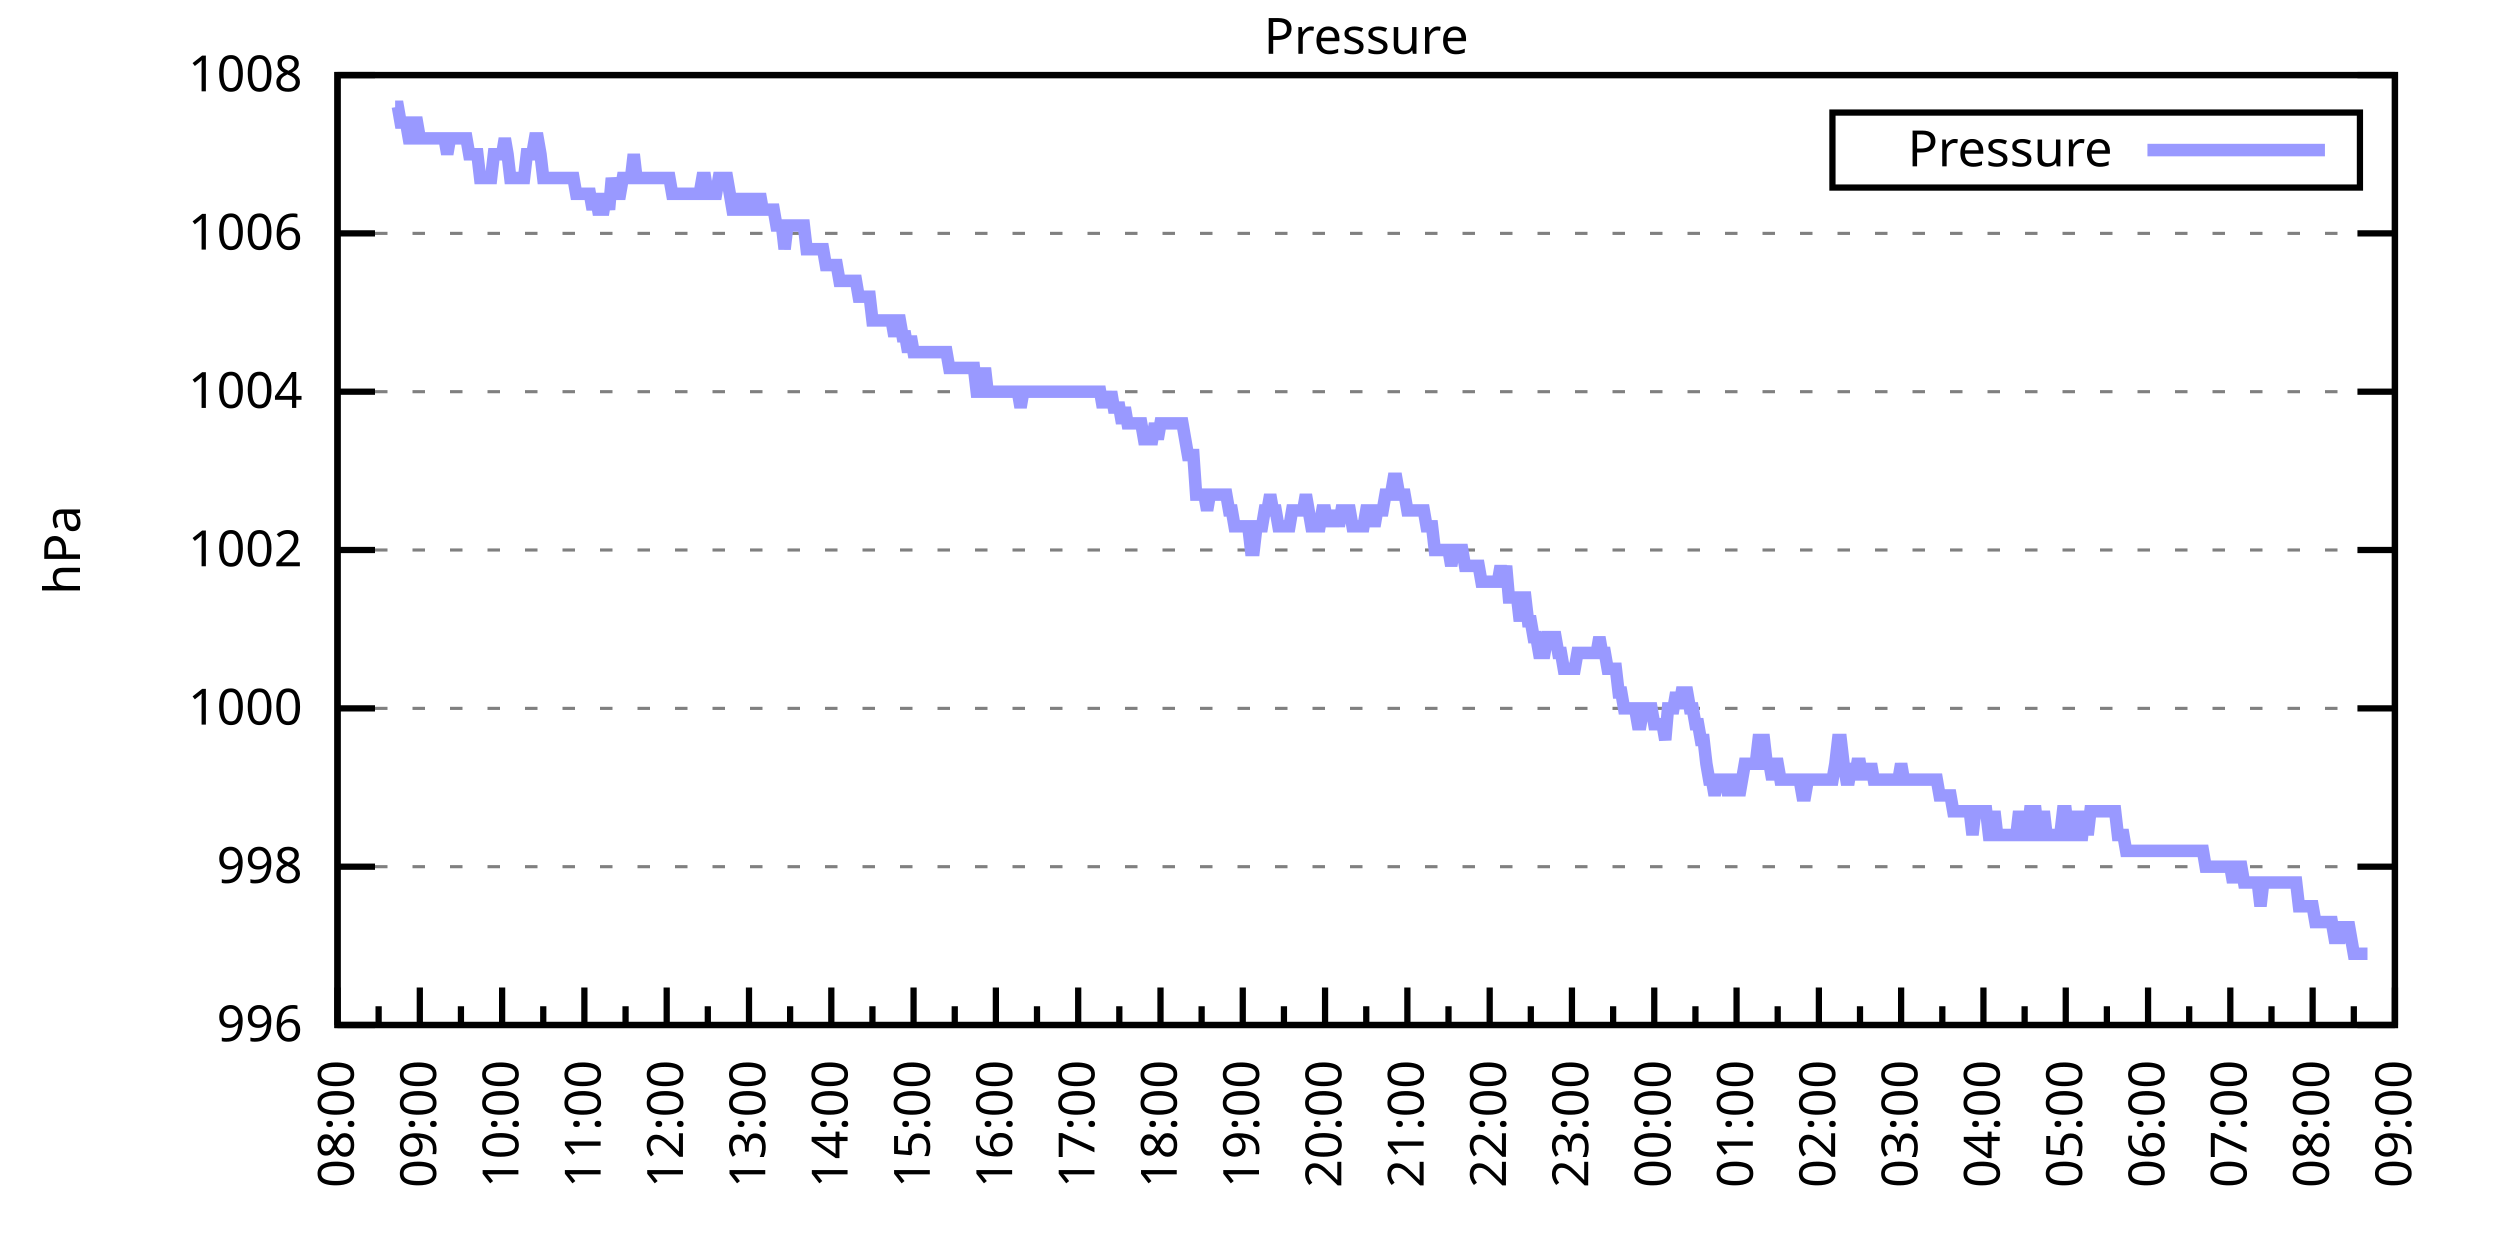
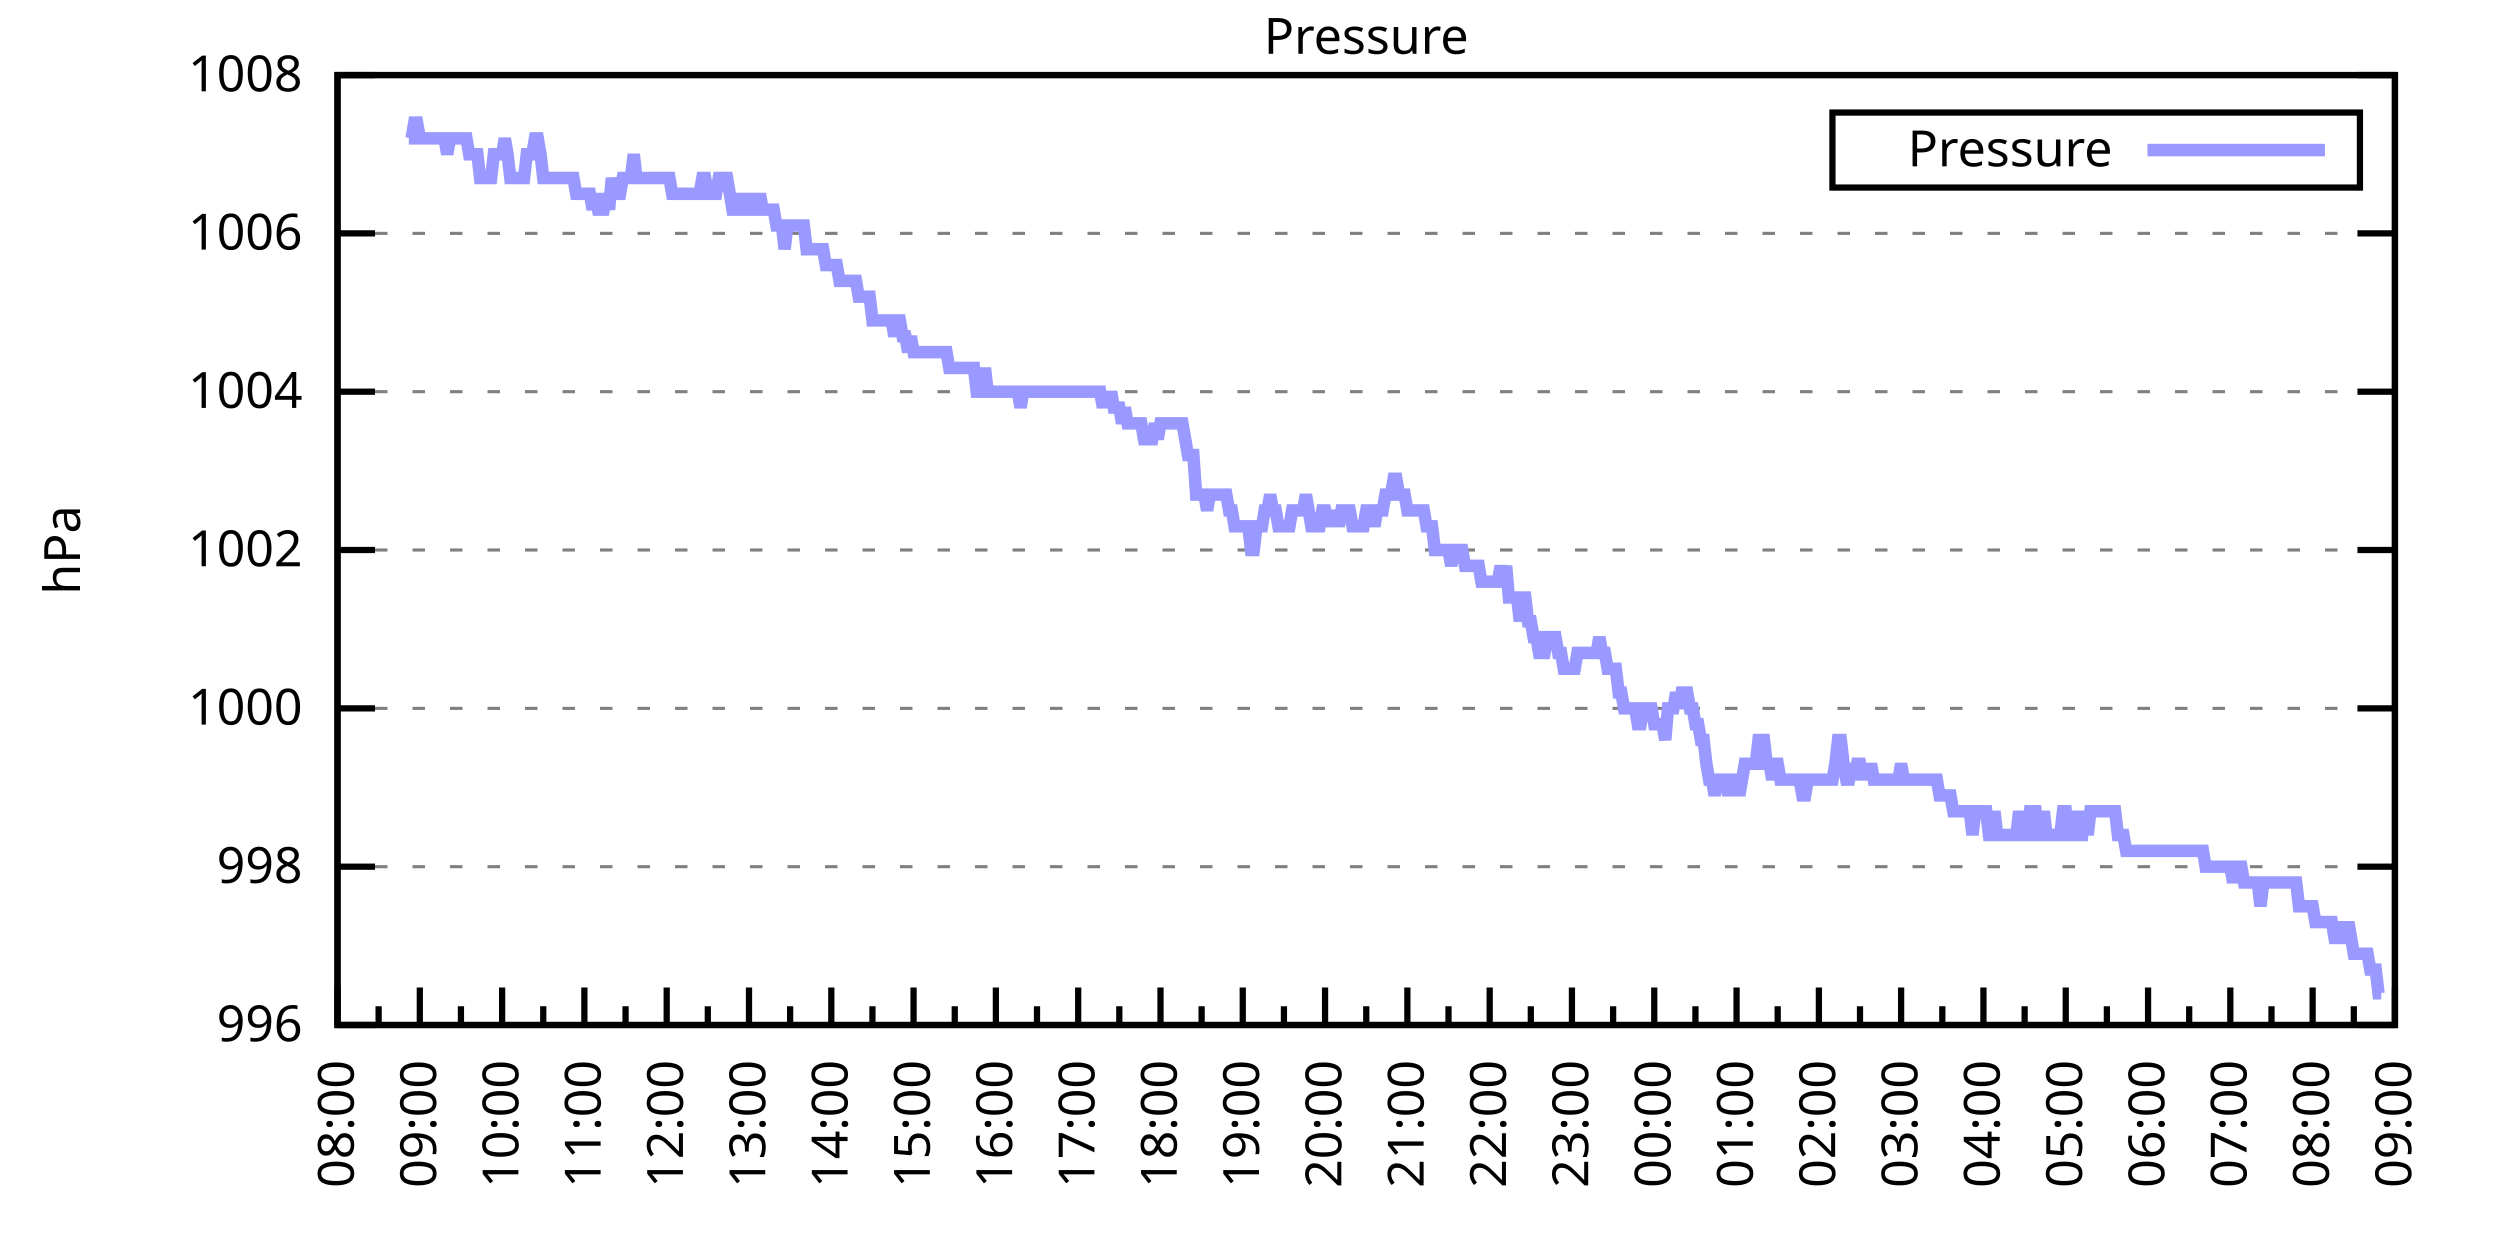
<svg xmlns="http://www.w3.org/2000/svg" xmlns:xlink="http://www.w3.org/1999/xlink" width="400" height="200" viewBox="0 0 400 200">
  <g id="gnuplot_canvas">
    <rect x="0" y="0" width="400" height="200" fill="none" />
    <defs>
      <circle id="gpDot" r="0.5" stroke-width="0.5" stroke="currentColor" />
      <path id="gpPt0" stroke-width="0.333" stroke="currentColor" d="M-1,0 h2 M0,-1 v2" />
      <path id="gpPt1" stroke-width="0.333" stroke="currentColor" d="M-1,-1 L1,1 M1,-1 L-1,1" />
      <path id="gpPt2" stroke-width="0.333" stroke="currentColor" d="M-1,0 L1,0 M0,-1 L0,1 M-1,-1 L1,1 M-1,1 L1,-1" />
      <rect id="gpPt3" stroke-width="0.333" stroke="currentColor" x="-1" y="-1" width="2" height="2" />
      <rect id="gpPt4" stroke-width="0.333" stroke="currentColor" fill="currentColor" x="-1" y="-1" width="2" height="2" />
      <circle id="gpPt5" stroke-width="0.333" stroke="currentColor" cx="0" cy="0" r="1" />
      <use xlink:href="#gpPt5" id="gpPt6" fill="currentColor" stroke="none" />
      <path id="gpPt7" stroke-width="0.333" stroke="currentColor" d="M0,-1.33 L-1.33,0.67 L1.33,0.67 z" />
      <use xlink:href="#gpPt7" id="gpPt8" fill="currentColor" stroke="none" />
      <use xlink:href="#gpPt7" id="gpPt9" stroke="currentColor" transform="rotate(180)" />
      <use xlink:href="#gpPt9" id="gpPt10" fill="currentColor" stroke="none" />
      <use xlink:href="#gpPt3" id="gpPt11" stroke="currentColor" transform="rotate(45)" />
      <use xlink:href="#gpPt11" id="gpPt12" fill="currentColor" stroke="none" />
      <path id="gpPt13" stroke-width="0.333" stroke="currentColor" d="M0,1.330 L1.265,0.411 L0.782,-1.067 L-0.782,-1.076 L-1.265,0.411 z" />
      <use xlink:href="#gpPt13" id="gpPt14" fill="currentColor" stroke="none" />
      <filter id="textbox" filterUnits="objectBoundingBox" x="0" y="0" height="1" width="1">
        <feFlood flood-color="white" flood-opacity="1" result="bgnd" />
        <feComposite in="SourceGraphic" in2="bgnd" operator="atop" />
      </filter>
      <filter id="greybox" filterUnits="objectBoundingBox" x="0" y="0" height="1" width="1">
        <feFlood flood-color="lightgrey" flood-opacity="1" result="grey" />
        <feComposite in="SourceGraphic" in2="grey" operator="atop" />
      </filter>
    </defs>
    <g fill="none" color="white" stroke="currentColor" stroke-width="1.00" stroke-linecap="butt" stroke-linejoin="miter">
</g>
    <g fill="none" color="black" stroke="currentColor" stroke-width="1.00" stroke-linecap="butt" stroke-linejoin="miter">
      <g stroke="none" shape-rendering="crispEdges">
        <polygon fill="rgb(255, 255, 255)" points="54.00,164.00 383.18,164.00 383.18,12.02 54.00,12.02 " />
      </g>
    </g>
    <g fill="none" color="black" stroke="currentColor" stroke-width="1.00" stroke-linecap="butt" stroke-linejoin="miter">
</g>
    <g fill="none" color="black" stroke="black" stroke-width="0.50" stroke-linecap="butt" stroke-linejoin="miter">
</g>
    <g fill="none" color="gray" stroke="currentColor" stroke-width="0.50" stroke-linecap="butt" stroke-linejoin="miter">
      <path stroke="gray" stroke-dasharray="2,4" class="gridline" d="M54.00,164.00 L383.19,164.00  " />
    </g>
    <g fill="none" color="gray" stroke="gray" stroke-width="1.00" stroke-linecap="butt" stroke-linejoin="miter">
</g>
    <g fill="none" color="black" stroke="currentColor" stroke-width="1.00" stroke-linecap="butt" stroke-linejoin="miter">
      <path stroke="black" d="M54.00,164.00 L60.00,164.00 M383.19,164.00 L377.19,164.00  " />
      <g transform="translate(48.40,166.60)" stroke="none" fill="black" font-family="Sans" font-size="8.00" text-anchor="end">
        <text>
          <tspan font-family="Sans"> 996</tspan>
        </text>
      </g>
    </g>
    <g fill="none" color="black" stroke="currentColor" stroke-width="1.00" stroke-linecap="butt" stroke-linejoin="miter">
</g>
    <g fill="none" color="black" stroke="black" stroke-width="0.50" stroke-linecap="butt" stroke-linejoin="miter">
</g>
    <g fill="none" color="gray" stroke="currentColor" stroke-width="0.50" stroke-linecap="butt" stroke-linejoin="miter">
      <path stroke="gray" stroke-dasharray="2,4" class="gridline" d="M54.00,138.67 L383.19,138.67  " />
    </g>
    <g fill="none" color="gray" stroke="gray" stroke-width="1.00" stroke-linecap="butt" stroke-linejoin="miter">
</g>
    <g fill="none" color="black" stroke="currentColor" stroke-width="1.00" stroke-linecap="butt" stroke-linejoin="miter">
      <path stroke="black" d="M54.00,138.67 L60.00,138.67 M383.19,138.67 L377.19,138.67  " />
      <g transform="translate(48.40,141.27)" stroke="none" fill="black" font-family="Sans" font-size="8.00" text-anchor="end">
        <text>
          <tspan font-family="Sans"> 998</tspan>
        </text>
      </g>
    </g>
    <g fill="none" color="black" stroke="currentColor" stroke-width="1.00" stroke-linecap="butt" stroke-linejoin="miter">
</g>
    <g fill="none" color="black" stroke="black" stroke-width="0.50" stroke-linecap="butt" stroke-linejoin="miter">
</g>
    <g fill="none" color="gray" stroke="currentColor" stroke-width="0.50" stroke-linecap="butt" stroke-linejoin="miter">
      <path stroke="gray" stroke-dasharray="2,4" class="gridline" d="M54.00,113.34 L383.19,113.34  " />
    </g>
    <g fill="none" color="gray" stroke="gray" stroke-width="1.00" stroke-linecap="butt" stroke-linejoin="miter">
</g>
    <g fill="none" color="black" stroke="currentColor" stroke-width="1.00" stroke-linecap="butt" stroke-linejoin="miter">
      <path stroke="black" d="M54.00,113.34 L60.00,113.34 M383.19,113.34 L377.19,113.34  " />
      <g transform="translate(48.40,115.94)" stroke="none" fill="black" font-family="Sans" font-size="8.00" text-anchor="end">
        <text>
          <tspan font-family="Sans"> 1000</tspan>
        </text>
      </g>
    </g>
    <g fill="none" color="black" stroke="currentColor" stroke-width="1.00" stroke-linecap="butt" stroke-linejoin="miter">
</g>
    <g fill="none" color="black" stroke="black" stroke-width="0.50" stroke-linecap="butt" stroke-linejoin="miter">
</g>
    <g fill="none" color="gray" stroke="currentColor" stroke-width="0.50" stroke-linecap="butt" stroke-linejoin="miter">
      <path stroke="gray" stroke-dasharray="2,4" class="gridline" d="M54.00,88.00 L383.19,88.00  " />
    </g>
    <g fill="none" color="gray" stroke="gray" stroke-width="1.00" stroke-linecap="butt" stroke-linejoin="miter">
</g>
    <g fill="none" color="black" stroke="currentColor" stroke-width="1.00" stroke-linecap="butt" stroke-linejoin="miter">
      <path stroke="black" d="M54.00,88.00 L60.00,88.00 M383.19,88.00 L377.19,88.00  " />
      <g transform="translate(48.40,90.60)" stroke="none" fill="black" font-family="Sans" font-size="8.00" text-anchor="end">
        <text>
          <tspan font-family="Sans"> 1002</tspan>
        </text>
      </g>
    </g>
    <g fill="none" color="black" stroke="currentColor" stroke-width="1.00" stroke-linecap="butt" stroke-linejoin="miter">
</g>
    <g fill="none" color="black" stroke="black" stroke-width="0.50" stroke-linecap="butt" stroke-linejoin="miter">
</g>
    <g fill="none" color="gray" stroke="currentColor" stroke-width="0.50" stroke-linecap="butt" stroke-linejoin="miter">
      <path stroke="gray" stroke-dasharray="2,4" class="gridline" d="M54.00,62.67 L383.19,62.67  " />
    </g>
    <g fill="none" color="gray" stroke="gray" stroke-width="1.00" stroke-linecap="butt" stroke-linejoin="miter">
</g>
    <g fill="none" color="black" stroke="currentColor" stroke-width="1.00" stroke-linecap="butt" stroke-linejoin="miter">
      <path stroke="black" d="M54.00,62.67 L60.00,62.67 M383.19,62.67 L377.19,62.67  " />
      <g transform="translate(48.40,65.27)" stroke="none" fill="black" font-family="Sans" font-size="8.00" text-anchor="end">
        <text>
          <tspan font-family="Sans"> 1004</tspan>
        </text>
      </g>
    </g>
    <g fill="none" color="black" stroke="currentColor" stroke-width="1.00" stroke-linecap="butt" stroke-linejoin="miter">
</g>
    <g fill="none" color="black" stroke="black" stroke-width="0.50" stroke-linecap="butt" stroke-linejoin="miter">
</g>
    <g fill="none" color="gray" stroke="currentColor" stroke-width="0.50" stroke-linecap="butt" stroke-linejoin="miter">
      <path stroke="gray" stroke-dasharray="2,4" class="gridline" d="M54.00,37.34 L383.19,37.34  " />
    </g>
    <g fill="none" color="gray" stroke="gray" stroke-width="1.00" stroke-linecap="butt" stroke-linejoin="miter">
</g>
    <g fill="none" color="black" stroke="currentColor" stroke-width="1.00" stroke-linecap="butt" stroke-linejoin="miter">
      <path stroke="black" d="M54.00,37.34 L60.00,37.34 M383.19,37.34 L377.19,37.34  " />
      <g transform="translate(48.40,39.94)" stroke="none" fill="black" font-family="Sans" font-size="8.00" text-anchor="end">
        <text>
          <tspan font-family="Sans"> 1006</tspan>
        </text>
      </g>
    </g>
    <g fill="none" color="black" stroke="currentColor" stroke-width="1.00" stroke-linecap="butt" stroke-linejoin="miter">
</g>
    <g fill="none" color="black" stroke="black" stroke-width="0.50" stroke-linecap="butt" stroke-linejoin="miter">
</g>
    <g fill="none" color="gray" stroke="currentColor" stroke-width="0.50" stroke-linecap="butt" stroke-linejoin="miter">
      <path stroke="gray" stroke-dasharray="2,4" class="gridline" d="M54.00,12.01 L383.19,12.01  " />
    </g>
    <g fill="none" color="gray" stroke="gray" stroke-width="1.00" stroke-linecap="butt" stroke-linejoin="miter">
</g>
    <g fill="none" color="black" stroke="currentColor" stroke-width="1.00" stroke-linecap="butt" stroke-linejoin="miter">
      <path stroke="black" d="M54.00,12.01 L60.00,12.01 M383.19,12.01 L377.19,12.01  " />
      <g transform="translate(48.40,14.61)" stroke="none" fill="black" font-family="Sans" font-size="8.00" text-anchor="end">
        <text>
          <tspan font-family="Sans"> 1008</tspan>
        </text>
      </g>
    </g>
    <g fill="none" color="black" stroke="currentColor" stroke-width="1.00" stroke-linecap="butt" stroke-linejoin="miter">
      <path stroke="black" d="M54.00,164.00 L54.00,158.00  " />
      <g transform="translate(56.60,169.60) rotate(270)" stroke="none" fill="black" font-family="Sans" font-size="8.00" text-anchor="end">
        <text>
          <tspan font-family="Sans">08:00</tspan>
        </text>
      </g>
    </g>
    <g fill="none" color="black" stroke="currentColor" stroke-width="1.00" stroke-linecap="butt" stroke-linejoin="miter">
      <path stroke="black" d="M60.58,164.00 L60.58,161.00 M67.17,164.00 L67.17,158.00  " />
      <g transform="translate(69.77,169.60) rotate(270)" stroke="none" fill="black" font-family="Sans" font-size="8.00" text-anchor="end">
        <text>
          <tspan font-family="Sans">09:00</tspan>
        </text>
      </g>
    </g>
    <g fill="none" color="black" stroke="currentColor" stroke-width="1.00" stroke-linecap="butt" stroke-linejoin="miter">
      <path stroke="black" d="M73.75,164.00 L73.75,161.00 M80.34,164.00 L80.34,158.00  " />
      <g transform="translate(82.94,169.60) rotate(270)" stroke="none" fill="black" font-family="Sans" font-size="8.00" text-anchor="end">
        <text>
          <tspan font-family="Sans">10:00</tspan>
        </text>
      </g>
    </g>
    <g fill="none" color="black" stroke="currentColor" stroke-width="1.00" stroke-linecap="butt" stroke-linejoin="miter">
      <path stroke="black" d="M86.92,164.00 L86.92,161.00 M93.50,164.00 L93.50,158.00  " />
      <g transform="translate(96.10,169.60) rotate(270)" stroke="none" fill="black" font-family="Sans" font-size="8.00" text-anchor="end">
        <text>
          <tspan font-family="Sans">11:00</tspan>
        </text>
      </g>
    </g>
    <g fill="none" color="black" stroke="currentColor" stroke-width="1.00" stroke-linecap="butt" stroke-linejoin="miter">
      <path stroke="black" d="M100.09,164.00 L100.09,161.00 M106.67,164.00 L106.67,158.00  " />
      <g transform="translate(109.27,169.60) rotate(270)" stroke="none" fill="black" font-family="Sans" font-size="8.00" text-anchor="end">
        <text>
          <tspan font-family="Sans">12:00</tspan>
        </text>
      </g>
    </g>
    <g fill="none" color="black" stroke="currentColor" stroke-width="1.00" stroke-linecap="butt" stroke-linejoin="miter">
      <path stroke="black" d="M113.25,164.00 L113.25,161.00 M119.84,164.00 L119.84,158.00  " />
      <g transform="translate(122.44,169.60) rotate(270)" stroke="none" fill="black" font-family="Sans" font-size="8.00" text-anchor="end">
        <text>
          <tspan font-family="Sans">13:00</tspan>
        </text>
      </g>
    </g>
    <g fill="none" color="black" stroke="currentColor" stroke-width="1.00" stroke-linecap="butt" stroke-linejoin="miter">
      <path stroke="black" d="M126.42,164.00 L126.42,161.00 M133.01,164.00 L133.01,158.00  " />
      <g transform="translate(135.61,169.60) rotate(270)" stroke="none" fill="black" font-family="Sans" font-size="8.00" text-anchor="end">
        <text>
          <tspan font-family="Sans">14:00</tspan>
        </text>
      </g>
    </g>
    <g fill="none" color="black" stroke="currentColor" stroke-width="1.00" stroke-linecap="butt" stroke-linejoin="miter">
      <path stroke="black" d="M139.59,164.00 L139.59,161.00 M146.17,164.00 L146.17,158.00  " />
      <g transform="translate(148.77,169.60) rotate(270)" stroke="none" fill="black" font-family="Sans" font-size="8.00" text-anchor="end">
        <text>
          <tspan font-family="Sans">15:00</tspan>
        </text>
      </g>
    </g>
    <g fill="none" color="black" stroke="currentColor" stroke-width="1.00" stroke-linecap="butt" stroke-linejoin="miter">
      <path stroke="black" d="M152.76,164.00 L152.76,161.00 M159.34,164.00 L159.34,158.00  " />
      <g transform="translate(161.94,169.60) rotate(270)" stroke="none" fill="black" font-family="Sans" font-size="8.00" text-anchor="end">
        <text>
          <tspan font-family="Sans">16:00</tspan>
        </text>
      </g>
    </g>
    <g fill="none" color="black" stroke="currentColor" stroke-width="1.00" stroke-linecap="butt" stroke-linejoin="miter">
      <path stroke="black" d="M165.92,164.00 L165.92,161.00 M172.51,164.00 L172.51,158.00  " />
      <g transform="translate(175.11,169.60) rotate(270)" stroke="none" fill="black" font-family="Sans" font-size="8.00" text-anchor="end">
        <text>
          <tspan font-family="Sans">17:00</tspan>
        </text>
      </g>
    </g>
    <g fill="none" color="black" stroke="currentColor" stroke-width="1.00" stroke-linecap="butt" stroke-linejoin="miter">
      <path stroke="black" d="M179.09,164.00 L179.09,161.00 M185.68,164.00 L185.68,158.00  " />
      <g transform="translate(188.28,169.60) rotate(270)" stroke="none" fill="black" font-family="Sans" font-size="8.00" text-anchor="end">
        <text>
          <tspan font-family="Sans">18:00</tspan>
        </text>
      </g>
    </g>
    <g fill="none" color="black" stroke="currentColor" stroke-width="1.00" stroke-linecap="butt" stroke-linejoin="miter">
      <path stroke="black" d="M192.26,164.00 L192.26,161.00 M198.84,164.00 L198.84,158.00  " />
      <g transform="translate(201.44,169.60) rotate(270)" stroke="none" fill="black" font-family="Sans" font-size="8.00" text-anchor="end">
        <text>
          <tspan font-family="Sans">19:00</tspan>
        </text>
      </g>
    </g>
    <g fill="none" color="black" stroke="currentColor" stroke-width="1.00" stroke-linecap="butt" stroke-linejoin="miter">
      <path stroke="black" d="M205.43,164.00 L205.43,161.00 M212.01,164.00 L212.01,158.00  " />
      <g transform="translate(214.61,169.60) rotate(270)" stroke="none" fill="black" font-family="Sans" font-size="8.00" text-anchor="end">
        <text>
          <tspan font-family="Sans">20:00</tspan>
        </text>
      </g>
    </g>
    <g fill="none" color="black" stroke="currentColor" stroke-width="1.00" stroke-linecap="butt" stroke-linejoin="miter">
      <path stroke="black" d="M218.60,164.00 L218.60,161.00 M225.18,164.00 L225.18,158.00  " />
      <g transform="translate(227.78,169.60) rotate(270)" stroke="none" fill="black" font-family="Sans" font-size="8.00" text-anchor="end">
        <text>
          <tspan font-family="Sans">21:00</tspan>
        </text>
      </g>
    </g>
    <g fill="none" color="black" stroke="currentColor" stroke-width="1.00" stroke-linecap="butt" stroke-linejoin="miter">
      <path stroke="black" d="M231.76,164.00 L231.76,161.00 M238.35,164.00 L238.35,158.00  " />
      <g transform="translate(240.95,169.60) rotate(270)" stroke="none" fill="black" font-family="Sans" font-size="8.00" text-anchor="end">
        <text>
          <tspan font-family="Sans">22:00</tspan>
        </text>
      </g>
    </g>
    <g fill="none" color="black" stroke="currentColor" stroke-width="1.00" stroke-linecap="butt" stroke-linejoin="miter">
      <path stroke="black" d="M244.93,164.00 L244.93,161.00 M251.51,164.00 L251.51,158.00  " />
      <g transform="translate(254.11,169.60) rotate(270)" stroke="none" fill="black" font-family="Sans" font-size="8.00" text-anchor="end">
        <text>
          <tspan font-family="Sans">23:00</tspan>
        </text>
      </g>
    </g>
    <g fill="none" color="black" stroke="currentColor" stroke-width="1.00" stroke-linecap="butt" stroke-linejoin="miter">
      <path stroke="black" d="M258.10,164.00 L258.10,161.00 M264.68,164.00 L264.68,158.00  " />
      <g transform="translate(267.28,169.60) rotate(270)" stroke="none" fill="black" font-family="Sans" font-size="8.00" text-anchor="end">
        <text>
          <tspan font-family="Sans">00:00</tspan>
        </text>
      </g>
    </g>
    <g fill="none" color="black" stroke="currentColor" stroke-width="1.00" stroke-linecap="butt" stroke-linejoin="miter">
      <path stroke="black" d="M271.27,164.00 L271.27,161.00 M277.85,164.00 L277.85,158.00  " />
      <g transform="translate(280.45,169.60) rotate(270)" stroke="none" fill="black" font-family="Sans" font-size="8.00" text-anchor="end">
        <text>
          <tspan font-family="Sans">01:00</tspan>
        </text>
      </g>
    </g>
    <g fill="none" color="black" stroke="currentColor" stroke-width="1.00" stroke-linecap="butt" stroke-linejoin="miter">
      <path stroke="black" d="M284.43,164.00 L284.43,161.00 M291.02,164.00 L291.02,158.00  " />
      <g transform="translate(293.62,169.60) rotate(270)" stroke="none" fill="black" font-family="Sans" font-size="8.00" text-anchor="end">
        <text>
          <tspan font-family="Sans">02:00</tspan>
        </text>
      </g>
    </g>
    <g fill="none" color="black" stroke="currentColor" stroke-width="1.00" stroke-linecap="butt" stroke-linejoin="miter">
      <path stroke="black" d="M297.60,164.00 L297.60,161.00 M304.18,164.00 L304.18,158.00  " />
      <g transform="translate(306.78,169.60) rotate(270)" stroke="none" fill="black" font-family="Sans" font-size="8.00" text-anchor="end">
        <text>
          <tspan font-family="Sans">03:00</tspan>
        </text>
      </g>
    </g>
    <g fill="none" color="black" stroke="currentColor" stroke-width="1.00" stroke-linecap="butt" stroke-linejoin="miter">
      <path stroke="black" d="M310.77,164.00 L310.77,161.00 M317.35,164.00 L317.35,158.00  " />
      <g transform="translate(319.95,169.60) rotate(270)" stroke="none" fill="black" font-family="Sans" font-size="8.00" text-anchor="end">
        <text>
          <tspan font-family="Sans">04:00</tspan>
        </text>
      </g>
    </g>
    <g fill="none" color="black" stroke="currentColor" stroke-width="1.00" stroke-linecap="butt" stroke-linejoin="miter">
      <path stroke="black" d="M323.94,164.00 L323.94,161.00 M330.52,164.00 L330.52,158.00  " />
      <g transform="translate(333.12,169.60) rotate(270)" stroke="none" fill="black" font-family="Sans" font-size="8.00" text-anchor="end">
        <text>
          <tspan font-family="Sans">05:00</tspan>
        </text>
      </g>
    </g>
    <g fill="none" color="black" stroke="currentColor" stroke-width="1.00" stroke-linecap="butt" stroke-linejoin="miter">
      <path stroke="black" d="M337.10,164.00 L337.10,161.00 M343.69,164.00 L343.69,158.00  " />
      <g transform="translate(346.29,169.60) rotate(270)" stroke="none" fill="black" font-family="Sans" font-size="8.00" text-anchor="end">
        <text>
          <tspan font-family="Sans">06:00</tspan>
        </text>
      </g>
    </g>
    <g fill="none" color="black" stroke="currentColor" stroke-width="1.00" stroke-linecap="butt" stroke-linejoin="miter">
      <path stroke="black" d="M350.27,164.00 L350.27,161.00 M356.85,164.00 L356.85,158.00  " />
      <g transform="translate(359.45,169.60) rotate(270)" stroke="none" fill="black" font-family="Sans" font-size="8.00" text-anchor="end">
        <text>
          <tspan font-family="Sans">07:00</tspan>
        </text>
      </g>
    </g>
    <g fill="none" color="black" stroke="currentColor" stroke-width="1.00" stroke-linecap="butt" stroke-linejoin="miter">
      <path stroke="black" d="M363.44,164.00 L363.44,161.00 M370.02,164.00 L370.02,158.00  " />
      <g transform="translate(372.62,169.60) rotate(270)" stroke="none" fill="black" font-family="Sans" font-size="8.00" text-anchor="end">
        <text>
          <tspan font-family="Sans">08:00</tspan>
        </text>
      </g>
    </g>
    <g fill="none" color="black" stroke="currentColor" stroke-width="1.00" stroke-linecap="butt" stroke-linejoin="miter">
      <path stroke="black" d="M376.61,164.00 L376.61,161.00 M383.19,164.00 L383.19,158.00  " />
      <g transform="translate(385.79,169.60) rotate(270)" stroke="none" fill="black" font-family="Sans" font-size="8.00" text-anchor="end">
        <text>
          <tspan font-family="Sans">09:00</tspan>
        </text>
      </g>
    </g>
    <g fill="none" color="black" stroke="currentColor" stroke-width="1.00" stroke-linecap="butt" stroke-linejoin="miter">
</g>
    <g fill="none" color="black" stroke="currentColor" stroke-width="1.00" stroke-linecap="butt" stroke-linejoin="miter">
      <path stroke="black" d="M54.00,12.01 L54.00,164.00 L383.19,164.00 L383.19,12.01 L54.00,12.01 Z  " />
    </g>
    <g fill="none" color="black" stroke="currentColor" stroke-width="1.00" stroke-linecap="butt" stroke-linejoin="miter">
      <g transform="translate(12.80,88.01) rotate(270)" stroke="none" fill="black" font-family="Sans" font-size="8.00" text-anchor="middle">
        <text>
          <tspan font-family="Sans">hPa</tspan>
        </text>
      </g>
    </g>
    <g fill="none" color="black" stroke="currentColor" stroke-width="1.00" stroke-linecap="butt" stroke-linejoin="miter">
</g>
    <g fill="none" color="black" stroke="currentColor" stroke-width="1.00" stroke-linecap="butt" stroke-linejoin="miter">
      <path stroke="black" d="M293.19,30.01 L293.19,18.01 L377.59,18.01 L377.59,30.01 L293.19,30.01 Z  " />
    </g>
    <g id="Pressure_plot_1">
      <g fill="none" color="white" stroke="black" stroke-width="2.00" stroke-linecap="butt" stroke-linejoin="miter">
</g>
      <g fill="none" color="black" stroke="currentColor" stroke-width="2.00" stroke-linecap="butt" stroke-linejoin="miter">
        <g transform="translate(337.99,26.61)" stroke="none" fill="black" font-family="Sans" font-size="8.00" text-anchor="end">
          <text>
            <tspan font-family="Sans">Pressure</tspan>
          </text>
        </g>
      </g>
      <g fill="none" color="black" stroke="currentColor" stroke-width="2.00" stroke-linecap="butt" stroke-linejoin="miter">
-         <path stroke="rgb(153, 153, 255)" d="M343.59,24.01 L371.99,24.01 M63.22,17.08 L63.66,17.08 L64.10,19.61 L64.53,19.61 L64.97,19.61 L65.41,22.14   L65.85,22.14 L66.29,19.61 L66.73,19.61 L67.17,22.14 L67.61,22.14 L68.05,22.14 L68.48,22.14 L68.92,22.14   L69.36,22.14 L69.80,22.14 L70.24,22.14 L70.68,22.14 L71.12,22.14 L71.56,24.68 L72.00,22.14 L72.43,22.14   L72.87,22.14 L73.31,22.14 L73.75,22.14 L74.19,22.14 L74.63,22.14 L75.07,24.68 L75.51,24.68 L75.95,24.68   L76.38,24.68 L76.82,28.48 L77.26,28.48 L77.70,28.48 L78.14,28.48 L78.58,28.48 L79.02,24.68 L79.46,24.68   L79.90,24.68 L80.34,24.68 L80.77,22.14 L81.21,24.68 L81.65,28.48 L82.09,28.48 L82.53,28.48 L82.97,28.48   L83.41,28.48 L83.85,28.48 L84.29,24.68 L84.72,24.68 L85.16,24.68 L85.60,22.14 L86.04,22.14 L86.48,24.68   L86.92,28.48 L87.36,28.48 L87.80,28.48 L88.24,28.48 L88.67,28.48 L89.11,28.48 L89.55,28.48 L89.99,28.48   L90.43,28.48 L90.87,28.48 L91.31,28.48 L91.75,28.48 L92.19,31.01 L92.62,31.01 L93.06,31.01 L93.50,31.01   L93.94,31.01 L94.38,31.01 L94.82,33.54 L95.26,31.01 L95.70,33.54 L96.14,33.54 L96.58,33.54 L97.01,31.01   L97.45,33.54 L97.89,28.48 L98.33,31.01 L98.77,31.01 L99.21,31.01 L99.65,28.48 L100.09,28.48 L100.53,28.48   L100.96,28.48 L101.40,24.68 L101.84,28.48 L102.28,28.48 L102.72,28.48 L103.16,28.48 L103.60,28.48 L104.04,28.48   L104.48,28.48 L104.91,28.48 L105.35,28.48 L105.79,28.48 L106.23,28.48 L106.67,28.48 L107.11,28.48 L107.55,31.01   L107.99,31.01 L108.43,31.01 L108.87,31.01 L109.30,31.01 L109.74,31.01 L110.18,31.01 L110.62,31.01 L111.06,31.01   L111.50,31.01 L111.94,31.01 L112.38,28.48 L112.82,28.48 L113.25,31.01 L113.69,31.01 L114.13,31.01 L114.57,31.01   L115.01,28.48 L115.45,28.48 L115.89,28.48 L116.33,28.48 L116.77,31.01 L117.20,33.54 L117.64,33.54 L118.08,33.54   L118.52,31.01 L118.96,33.54 L119.40,33.54 L119.84,31.01 L120.28,33.54 L120.72,33.54 L121.15,33.54 L121.59,31.01   L122.03,33.54 L122.47,33.54 L122.91,33.54 L123.35,33.54 L123.79,33.54 L124.23,36.08 L124.67,36.08 L125.11,36.08   L125.54,39.87 L125.98,36.08 L126.42,36.08 L126.86,36.08 L127.30,36.08 L127.74,36.08 L128.18,36.08 L128.62,36.08   L129.06,39.87 L129.49,39.87 L129.93,39.87 L130.37,39.87 L130.81,39.87 L131.25,39.87 L131.69,39.87 L132.13,42.41   L132.57,42.41 L133.01,42.41 L133.44,42.41 L133.88,42.41 L134.32,44.94 L134.76,44.94 L135.20,44.94 L135.64,44.94   L136.08,44.94 L136.52,44.94 L136.96,44.94 L137.39,47.47 L137.83,47.47 L138.27,47.47 L138.71,47.47 L139.15,47.47   L139.59,51.27 L140.03,51.27 L140.47,51.27 L140.91,51.27 L141.35,51.27 L141.78,51.27 L142.22,51.27 L142.66,51.27   L143.10,53.81 L143.54,51.27 L143.98,51.27 L144.42,53.81 L144.86,53.81 L145.30,56.34 L145.73,53.81 L146.17,56.34   L146.61,56.34 L147.05,56.34 L147.49,56.34 L147.93,56.34 L148.37,56.34 L148.81,56.34 L149.25,56.34 L149.68,56.34   L150.12,56.34 L150.56,56.34 L151.00,56.34 L151.44,56.34 L151.88,58.87 L152.32,58.87 L152.76,58.87 L153.20,58.87   L153.63,58.87 L154.07,58.87 L154.51,58.87 L154.95,58.87 L155.39,58.87 L155.83,58.87 L156.27,62.67 L156.71,62.67   L157.15,62.67 L157.59,58.87 L158.02,62.67 L158.46,62.67 L158.90,62.67 L159.34,62.67 L159.78,62.67 L160.22,62.67   L160.66,62.67 L161.10,62.67 L161.54,62.67 L161.97,62.67 L162.41,62.67 L162.85,62.67 L163.29,65.21 L163.73,62.67   L164.17,62.67 L164.61,62.67 L165.05,62.67 L165.49,62.67 L165.92,62.67 L166.36,62.67 L166.80,62.67 L167.24,62.67   L167.68,62.67 L168.12,62.67 L168.56,62.67 L169.00,62.67 L169.44,62.67 L169.87,62.67 L170.31,62.67 L170.75,62.67   L171.19,62.67 L171.63,62.67 L172.07,62.67 L172.51,62.67 L172.95,62.67 L173.39,62.67 L173.83,62.67 L174.26,62.67   L174.70,62.67 L175.14,62.67 L175.58,62.67 L176.02,62.67 L176.46,65.21 L176.90,62.67 L177.34,65.21 L177.78,62.67   L178.21,65.21 L178.65,65.21 L179.09,65.21 L179.53,67.74 L179.97,65.21 L180.41,67.74 L180.85,67.74 L181.29,67.74   L181.73,67.74 L182.16,67.74 L182.60,67.74 L183.04,70.27 L183.48,70.27 L183.92,70.27 L184.36,70.27 L184.80,67.74   L185.24,70.27 L185.68,67.74 L186.11,67.74 L186.55,67.74 L186.99,67.74 L187.43,67.74 L187.87,67.74 L188.31,67.74   L188.75,67.74 L189.19,67.74 L189.63,70.27 L190.07,72.81 L190.50,72.81 L190.94,72.81 L191.38,79.14 L191.82,79.14   L192.26,79.14 L192.70,79.14 L193.14,81.67 L193.58,79.14 L194.02,79.14 L194.45,79.14 L194.89,79.14 L195.33,79.14   L195.77,79.14 L196.21,79.14 L196.65,81.67 L197.09,81.67 L197.53,84.21 L197.97,84.21 L198.40,84.21 L198.84,84.21   L199.28,84.21 L199.72,84.21 L200.16,88.00 L200.60,88.00 L201.04,84.21 L201.48,84.21 L201.92,84.21 L202.35,81.67   L202.79,81.67 L203.23,79.14 L203.67,81.67 L204.11,81.67 L204.55,84.21 L204.99,84.21 L205.43,84.21 L205.87,84.21   L206.31,84.21 L206.74,81.67 L207.18,81.67 L207.62,81.67 L208.06,81.67 L208.50,81.67 L208.94,79.14 L209.38,81.67   L209.82,84.21 L210.26,84.21 L210.69,84.21 L211.13,84.21 L211.57,81.67 L212.01,81.67 L212.45,84.21 L212.89,81.67   L213.33,84.21 L213.77,81.67 L214.21,84.21 L214.64,81.67 L215.08,81.67 L215.52,81.67 L215.96,81.67 L216.40,84.21   L216.84,84.21 L217.28,84.21 L217.72,84.21 L218.16,84.21 L218.60,81.67 L219.03,81.67 L219.47,81.67 L219.91,84.21   L220.35,81.67 L220.79,81.67 L221.23,81.67 L221.67,79.14 L222.11,79.14 L222.55,79.14 L222.98,76.61 L223.42,76.61   L223.86,79.14 L224.30,79.14 L224.74,79.14 L225.18,81.67 L225.62,81.67 L226.06,81.67 L226.50,81.67 L226.93,81.67   L227.37,81.67 L227.81,81.67 L228.25,84.21 L228.69,84.21 L229.13,84.21 L229.57,88.00 L230.01,88.00 L230.45,88.00   L230.88,88.00 L231.32,88.00 L231.76,88.00 L232.20,90.54 L232.64,88.00 L233.08,88.00 L233.52,88.00 L233.96,88.00   L234.40,90.54 L234.84,90.54 L235.27,90.54 L235.71,90.54 L236.15,90.54 L236.59,90.54 L237.03,93.07 L237.47,93.07   L237.91,93.07 L238.35,93.07 L238.79,93.07 L239.22,93.07 L239.66,93.07 L240.10,90.54 L240.54,93.07 L240.98,90.54   L241.42,95.60 L241.86,95.60 L242.30,95.60 L242.74,95.60 L243.17,99.40 L243.61,95.60 L244.05,95.60 L244.49,99.40   L244.93,99.40 L245.37,101.94 L245.81,101.94 L246.25,104.47 L246.69,104.47 L247.12,104.47 L247.56,101.94 L248.00,101.94   L248.44,101.94 L248.88,101.94 L249.32,104.47 L249.76,104.47 L250.20,107.00 L250.64,107.00 L251.08,107.00 L251.51,107.00   L251.95,107.00 L252.39,104.47 L252.83,104.47 L253.27,104.47 L253.71,104.47 L254.15,104.47 L254.59,104.47 L255.03,104.47   L255.46,104.47 L255.90,101.94 L256.34,104.47 L256.78,104.47 L257.22,107.00 L257.66,107.00 L258.10,107.00 L258.54,107.00   L258.98,110.80 L259.41,110.80 L259.85,113.34 L260.29,113.34 L260.73,113.34 L261.17,113.34 L261.61,113.34 L262.05,115.87   L262.49,115.87 L262.93,113.34 L263.36,113.34 L263.80,113.34 L264.24,113.34 L264.68,115.87 L265.12,115.87 L265.56,115.87   L266.00,115.87 L266.44,118.40 L266.88,113.34 L267.32,113.34 L267.75,113.34 L268.19,110.80 L268.63,113.34 L269.07,110.80   L269.51,110.80 L269.95,110.80 L270.39,113.34 L270.83,113.34 L271.27,115.87 L271.70,115.87 L272.14,118.40 L272.58,118.40   L273.02,122.20 L273.46,124.74 L273.90,124.74 L274.34,127.27 L274.78,124.74 L275.22,124.74 L275.65,124.74 L276.09,124.74   L276.53,127.27 L276.97,124.74 L277.41,124.74 L277.85,124.74 L278.29,127.27 L278.73,124.74 L279.17,122.20 L279.60,122.20   L280.04,122.20 L280.48,122.20 L280.92,122.20 L281.36,118.40 L281.80,118.40 L282.24,118.40 L282.68,122.20 L283.12,122.20   L283.56,124.74 L283.99,122.20 L284.43,122.20 L284.87,124.74 L285.31,124.74 L285.75,124.74 L286.19,124.74 L286.63,124.74   L287.07,124.74 L287.51,124.74 L287.94,124.74 L288.38,127.27 L288.82,127.27 L289.26,124.74 L289.70,124.74 L290.14,124.74   L290.58,124.74 L291.02,124.74 L291.46,124.74 L291.89,124.74 L292.33,124.74 L292.77,124.74 L293.21,124.74 L293.65,122.20   L294.09,118.40 L294.53,118.40 L294.97,122.20 L295.41,124.74 L295.84,124.74 L296.28,122.20 L296.72,124.74 L297.16,122.20   L297.60,122.20 L298.04,124.74 L298.48,122.20 L298.92,124.74 L299.36,122.20 L299.80,124.74 L300.23,124.74 L300.67,124.74   L301.11,124.74 L301.55,124.74 L301.99,124.74 L302.43,124.74 L302.87,124.74 L303.31,124.74 L303.75,124.74 L304.18,122.20   L304.62,124.74 L305.06,124.74 L305.50,124.74 L305.94,124.74 L306.38,124.74 L306.82,124.74 L307.26,124.74 L307.70,124.74   L308.13,124.74 L308.57,124.74 L309.01,124.74 L309.45,124.74 L309.89,124.74 L310.33,127.27 L310.77,127.27 L311.21,127.27   L311.65,127.27 L312.08,127.27 L312.52,129.80 L312.96,129.80 L313.40,129.80 L313.84,129.80 L314.28,129.80 L314.72,129.80   L315.16,129.80 L315.60,133.60 L316.04,129.80 L316.47,129.80 L316.91,129.80 L317.35,129.80 L317.79,129.80 L318.23,133.60   L318.67,133.60 L319.11,129.80 L319.55,133.60 L319.99,133.60 L320.42,133.60 L320.86,133.60 L321.30,133.60 L321.74,133.60   L322.18,133.60 L322.62,133.60 L323.06,129.80 L323.50,133.60 L323.94,133.60 L324.37,133.60 L324.81,129.80 L325.25,129.80   L325.69,129.80 L326.13,133.60 L326.57,133.60 L327.01,129.80 L327.45,133.60 L327.89,133.60 L328.33,133.60 L328.76,133.60   L329.20,133.60 L329.64,133.60 L330.08,129.80 L330.52,129.80 L330.96,133.60 L331.40,133.60 L331.84,129.80 L332.28,133.60   L332.71,133.60 L333.15,133.60 L333.59,129.80 L334.03,133.60 L334.47,129.80 L334.91,129.80 L335.35,129.80 L335.79,129.80   L336.23,129.80 L336.66,129.80 L337.10,129.80 L337.54,129.80 L337.98,129.80 L338.42,129.80 L338.86,133.60 L339.30,133.60   L339.74,133.60 L340.18,136.14 L340.61,136.14 L341.05,136.14 L341.49,136.14 L341.93,136.14 L342.37,136.14 L342.81,136.14   L343.25,136.14 L343.69,136.14 L344.13,136.14 L344.57,136.14 L345.00,136.14 L345.44,136.14 L345.88,136.14 L346.32,136.14   L346.76,136.14 L347.20,136.14 L347.64,136.14 L348.08,136.14 L348.52,136.14 L348.95,136.14 L349.39,136.14 L349.83,136.14   L350.27,136.14 L350.71,136.14 L351.15,136.14 L351.59,136.14 L352.03,136.14 L352.47,136.14 L352.90,138.67 L353.34,138.67   L353.78,138.67 L354.22,138.67 L354.66,138.67 L355.10,138.67 L355.54,138.67 L355.98,138.67 L356.42,138.67 L356.85,138.67   L357.29,141.20 L357.73,138.67 L358.17,138.67 L358.61,138.67 L359.05,141.20 L359.49,141.20 L359.93,141.20 L360.37,141.20   L360.81,141.20 L361.24,141.20 L361.68,145.00 L362.12,141.20 L362.56,141.20 L363.00,141.20 L363.44,141.20 L363.88,141.20   L364.32,141.20 L364.76,141.20 L365.19,141.20 L365.63,141.20 L366.07,141.20 L366.51,141.20 L366.95,141.20 L367.39,141.20   L367.83,145.00 L368.27,145.00 L368.71,145.00 L369.14,145.00 L369.58,145.00 L370.02,145.00 L370.46,147.53 L370.90,147.53   L371.34,147.53 L371.78,147.53 L372.22,147.53 L372.66,147.53 L373.09,147.53 L373.53,150.07 L373.97,150.07 L374.41,150.07   L374.85,147.53 L375.29,150.07 L375.73,147.53 L376.17,150.07 L376.61,152.60 L377.05,152.60 L377.48,152.60 L377.92,152.60   L378.36,152.60 L378.80,152.60  " />
+         <path stroke="rgb(153, 153, 255)" d="M343.59,24.01 L371.99,24.01 M65.41,22.14 L65.85,22.14 L66.29,19.61 L66.73,19.61 L67.17,22.14 L67.61,22.14   L68.05,22.14 L68.48,22.14 L68.92,22.14 L69.36,22.14 L69.80,22.14 L70.24,22.14 L70.68,22.14 L71.12,22.14   L71.56,24.68 L72.00,22.14 L72.43,22.14 L72.87,22.14 L73.31,22.14 L73.75,22.14 L74.19,22.14 L74.63,22.14   L75.07,24.68 L75.51,24.68 L75.95,24.68 L76.38,24.68 L76.82,28.48 L77.26,28.48 L77.70,28.48 L78.14,28.48   L78.58,28.48 L79.02,24.68 L79.46,24.68 L79.90,24.68 L80.34,24.68 L80.77,22.14 L81.21,24.68 L81.65,28.48   L82.09,28.48 L82.53,28.48 L82.97,28.48 L83.41,28.48 L83.85,28.48 L84.29,24.68 L84.72,24.68 L85.16,24.68   L85.60,22.14 L86.04,22.14 L86.48,24.68 L86.92,28.48 L87.36,28.48 L87.80,28.48 L88.24,28.48 L88.67,28.48   L89.11,28.48 L89.55,28.48 L89.99,28.48 L90.43,28.48 L90.87,28.48 L91.31,28.48 L91.75,28.48 L92.19,31.01   L92.62,31.01 L93.06,31.01 L93.50,31.01 L93.94,31.01 L94.38,31.01 L94.82,33.54 L95.26,31.01 L95.70,33.54   L96.14,33.54 L96.58,33.54 L97.01,31.01 L97.45,33.54 L97.89,28.48 L98.33,31.01 L98.77,31.01 L99.21,31.01   L99.65,28.48 L100.09,28.48 L100.53,28.48 L100.96,28.48 L101.40,24.68 L101.84,28.48 L102.28,28.48 L102.72,28.48   L103.16,28.48 L103.60,28.48 L104.04,28.48 L104.48,28.48 L104.91,28.48 L105.35,28.48 L105.79,28.48 L106.23,28.48   L106.67,28.48 L107.11,28.48 L107.55,31.01 L107.99,31.01 L108.43,31.01 L108.87,31.01 L109.30,31.01 L109.74,31.01   L110.18,31.01 L110.62,31.01 L111.06,31.01 L111.50,31.01 L111.94,31.01 L112.38,28.48 L112.82,28.48 L113.25,31.01   L113.69,31.01 L114.13,31.01 L114.57,31.01 L115.01,28.48 L115.45,28.48 L115.89,28.48 L116.33,28.48 L116.77,31.01   L117.20,33.54 L117.64,33.54 L118.08,33.54 L118.52,31.01 L118.96,33.54 L119.40,33.54 L119.84,31.01 L120.28,33.54   L120.72,33.54 L121.15,33.54 L121.59,31.01 L122.03,33.54 L122.47,33.54 L122.91,33.54 L123.35,33.54 L123.79,33.54   L124.23,36.08 L124.67,36.08 L125.11,36.08 L125.54,39.87 L125.98,36.08 L126.42,36.08 L126.86,36.08 L127.30,36.08   L127.74,36.08 L128.18,36.08 L128.62,36.08 L129.06,39.87 L129.49,39.87 L129.93,39.87 L130.37,39.87 L130.81,39.87   L131.25,39.87 L131.69,39.87 L132.13,42.41 L132.57,42.41 L133.01,42.41 L133.44,42.41 L133.88,42.41 L134.32,44.94   L134.76,44.94 L135.20,44.94 L135.64,44.94 L136.08,44.94 L136.52,44.94 L136.96,44.94 L137.39,47.47 L137.83,47.47   L138.27,47.47 L138.71,47.47 L139.15,47.47 L139.59,51.27 L140.03,51.27 L140.47,51.27 L140.91,51.27 L141.35,51.27   L141.78,51.27 L142.22,51.27 L142.66,51.27 L143.10,53.81 L143.54,51.27 L143.98,51.27 L144.42,53.81 L144.86,53.81   L145.30,56.34 L145.73,53.81 L146.17,56.34 L146.61,56.34 L147.05,56.34 L147.49,56.34 L147.93,56.34 L148.37,56.34   L148.81,56.34 L149.25,56.34 L149.68,56.34 L150.12,56.34 L150.56,56.34 L151.00,56.34 L151.44,56.34 L151.88,58.87   L152.32,58.87 L152.76,58.87 L153.20,58.87 L153.63,58.87 L154.07,58.87 L154.51,58.87 L154.95,58.87 L155.39,58.87   L155.83,58.87 L156.27,62.67 L156.71,62.67 L157.15,62.67 L157.59,58.87 L158.02,62.67 L158.46,62.67 L158.90,62.67   L159.34,62.67 L159.78,62.67 L160.22,62.67 L160.66,62.67 L161.10,62.67 L161.54,62.67 L161.97,62.67 L162.41,62.67   L162.85,62.67 L163.29,65.21 L163.73,62.67 L164.17,62.67 L164.61,62.67 L165.05,62.67 L165.49,62.67 L165.92,62.67   L166.36,62.67 L166.80,62.67 L167.24,62.67 L167.68,62.67 L168.12,62.67 L168.56,62.67 L169.00,62.67 L169.44,62.67   L169.87,62.67 L170.31,62.67 L170.75,62.67 L171.19,62.67 L171.63,62.67 L172.07,62.67 L172.51,62.67 L172.95,62.67   L173.39,62.67 L173.83,62.67 L174.26,62.67 L174.70,62.67 L175.14,62.67 L175.58,62.67 L176.02,62.67 L176.46,65.21   L176.90,62.67 L177.34,65.21 L177.78,62.67 L178.21,65.21 L178.65,65.21 L179.09,65.21 L179.53,67.74 L179.97,65.21   L180.41,67.74 L180.85,67.74 L181.29,67.74 L181.73,67.74 L182.16,67.74 L182.60,67.74 L183.04,70.27 L183.48,70.27   L183.92,70.27 L184.36,70.27 L184.80,67.74 L185.24,70.27 L185.68,67.74 L186.11,67.74 L186.55,67.74 L186.99,67.74   L187.43,67.74 L187.87,67.74 L188.31,67.74 L188.75,67.74 L189.19,67.74 L189.63,70.27 L190.07,72.81 L190.50,72.81   L190.94,72.81 L191.38,79.14 L191.82,79.14 L192.26,79.14 L192.70,79.14 L193.14,81.67 L193.58,79.14 L194.02,79.14   L194.45,79.14 L194.89,79.14 L195.33,79.14 L195.77,79.14 L196.21,79.14 L196.65,81.67 L197.09,81.67 L197.53,84.21   L197.97,84.21 L198.40,84.21 L198.84,84.21 L199.28,84.21 L199.72,84.21 L200.16,88.00 L200.60,88.00 L201.04,84.21   L201.48,84.21 L201.92,84.21 L202.35,81.67 L202.79,81.67 L203.23,79.14 L203.67,81.67 L204.11,81.67 L204.55,84.21   L204.99,84.21 L205.43,84.21 L205.87,84.21 L206.31,84.21 L206.74,81.67 L207.18,81.67 L207.62,81.67 L208.06,81.67   L208.50,81.67 L208.94,79.14 L209.38,81.67 L209.82,84.21 L210.26,84.21 L210.69,84.21 L211.13,84.21 L211.57,81.67   L212.01,81.67 L212.45,84.21 L212.89,81.67 L213.33,84.21 L213.77,81.67 L214.21,84.21 L214.64,81.67 L215.08,81.67   L215.52,81.67 L215.96,81.67 L216.40,84.21 L216.84,84.21 L217.28,84.21 L217.72,84.21 L218.16,84.21 L218.60,81.67   L219.03,81.67 L219.47,81.67 L219.91,84.21 L220.35,81.67 L220.79,81.67 L221.23,81.67 L221.67,79.14 L222.11,79.14   L222.55,79.14 L222.98,76.61 L223.42,76.61 L223.86,79.14 L224.30,79.14 L224.74,79.14 L225.18,81.67 L225.62,81.67   L226.06,81.67 L226.50,81.67 L226.93,81.67 L227.37,81.67 L227.81,81.67 L228.25,84.21 L228.69,84.21 L229.13,84.21   L229.57,88.00 L230.01,88.00 L230.45,88.00 L230.88,88.00 L231.32,88.00 L231.76,88.00 L232.20,90.54 L232.64,88.00   L233.08,88.00 L233.52,88.00 L233.96,88.00 L234.40,90.54 L234.84,90.54 L235.27,90.54 L235.71,90.54 L236.15,90.54   L236.59,90.54 L237.03,93.07 L237.47,93.07 L237.91,93.07 L238.35,93.07 L238.79,93.07 L239.22,93.07 L239.66,93.07   L240.10,90.54 L240.54,93.07 L240.98,90.54 L241.42,95.60 L241.86,95.60 L242.30,95.60 L242.74,95.60 L243.17,99.40   L243.61,95.60 L244.05,95.60 L244.49,99.40 L244.93,99.40 L245.37,101.94 L245.81,101.94 L246.25,104.47 L246.69,104.47   L247.12,104.47 L247.56,101.94 L248.00,101.94 L248.44,101.94 L248.88,101.94 L249.32,104.47 L249.76,104.47 L250.20,107.00   L250.64,107.00 L251.08,107.00 L251.51,107.00 L251.95,107.00 L252.39,104.47 L252.83,104.47 L253.27,104.47 L253.71,104.47   L254.15,104.47 L254.59,104.47 L255.03,104.47 L255.46,104.47 L255.90,101.94 L256.34,104.47 L256.78,104.47 L257.22,107.00   L257.66,107.00 L258.10,107.00 L258.54,107.00 L258.98,110.80 L259.41,110.80 L259.85,113.34 L260.29,113.34 L260.73,113.34   L261.17,113.34 L261.61,113.34 L262.05,115.87 L262.49,115.87 L262.93,113.34 L263.36,113.34 L263.80,113.34 L264.24,113.34   L264.68,115.87 L265.12,115.87 L265.56,115.87 L266.00,115.87 L266.44,118.40 L266.88,113.34 L267.32,113.34 L267.75,113.34   L268.19,110.80 L268.63,113.34 L269.07,110.80 L269.51,110.80 L269.95,110.80 L270.39,113.34 L270.83,113.34 L271.27,115.87   L271.70,115.87 L272.14,118.40 L272.58,118.40 L273.02,122.20 L273.46,124.74 L273.90,124.74 L274.34,127.27 L274.78,124.74   L275.22,124.74 L275.65,124.74 L276.09,124.74 L276.53,127.27 L276.97,124.74 L277.41,124.74 L277.85,124.74 L278.29,127.27   L278.73,124.74 L279.17,122.20 L279.60,122.20 L280.04,122.20 L280.48,122.20 L280.92,122.20 L281.36,118.40 L281.80,118.40   L282.24,118.40 L282.68,122.20 L283.12,122.20 L283.56,124.74 L283.99,122.20 L284.43,122.20 L284.87,124.74 L285.31,124.74   L285.75,124.74 L286.19,124.74 L286.63,124.74 L287.07,124.74 L287.51,124.74 L287.94,124.74 L288.38,127.27 L288.82,127.27   L289.26,124.74 L289.70,124.74 L290.14,124.74 L290.58,124.74 L291.02,124.74 L291.46,124.74 L291.89,124.74 L292.33,124.74   L292.77,124.74 L293.21,124.74 L293.65,122.20 L294.09,118.40 L294.53,118.40 L294.97,122.20 L295.41,124.74 L295.84,124.74   L296.28,122.20 L296.72,124.74 L297.16,122.20 L297.60,122.20 L298.04,124.74 L298.48,122.20 L298.92,124.74 L299.36,122.20   L299.80,124.74 L300.23,124.74 L300.67,124.74 L301.11,124.74 L301.55,124.74 L301.99,124.74 L302.43,124.74 L302.87,124.74   L303.31,124.74 L303.75,124.74 L304.18,122.20 L304.62,124.74 L305.06,124.74 L305.50,124.74 L305.94,124.74 L306.38,124.74   L306.82,124.74 L307.26,124.74 L307.70,124.74 L308.13,124.74 L308.57,124.74 L309.01,124.74 L309.45,124.74 L309.89,124.74   L310.33,127.27 L310.77,127.27 L311.21,127.27 L311.65,127.27 L312.08,127.27 L312.52,129.80 L312.96,129.80 L313.40,129.80   L313.84,129.80 L314.28,129.80 L314.72,129.80 L315.16,129.80 L315.60,133.60 L316.04,129.80 L316.47,129.80 L316.91,129.80   L317.35,129.80 L317.79,129.80 L318.23,133.60 L318.67,133.60 L319.11,129.80 L319.55,133.60 L319.99,133.60 L320.42,133.60   L320.86,133.60 L321.30,133.60 L321.74,133.60 L322.18,133.60 L322.62,133.60 L323.06,129.80 L323.50,133.60 L323.94,133.60   L324.37,133.60 L324.81,129.80 L325.25,129.80 L325.69,129.80 L326.13,133.60 L326.57,133.60 L327.01,129.80 L327.45,133.60   L327.89,133.60 L328.33,133.60 L328.76,133.60 L329.20,133.60 L329.64,133.60 L330.08,129.80 L330.52,129.80 L330.96,133.60   L331.40,133.60 L331.84,129.80 L332.28,133.60 L332.71,133.60 L333.15,133.60 L333.59,129.80 L334.03,133.60 L334.47,129.80   L334.91,129.80 L335.35,129.80 L335.79,129.80 L336.23,129.80 L336.66,129.80 L337.10,129.80 L337.54,129.80 L337.98,129.80   L338.42,129.80 L338.86,133.60 L339.30,133.60 L339.74,133.60 L340.18,136.14 L340.61,136.14 L341.05,136.14 L341.49,136.14   L341.93,136.14 L342.37,136.14 L342.81,136.14 L343.25,136.14 L343.69,136.14 L344.13,136.14 L344.57,136.14 L345.00,136.14   L345.44,136.14 L345.88,136.14 L346.32,136.14 L346.76,136.14 L347.20,136.14 L347.64,136.14 L348.08,136.14 L348.52,136.14   L348.95,136.14 L349.39,136.14 L349.83,136.14 L350.27,136.14 L350.71,136.14 L351.15,136.14 L351.59,136.14 L352.03,136.14   L352.47,136.14 L352.90,138.67 L353.34,138.67 L353.78,138.67 L354.22,138.67 L354.66,138.67 L355.10,138.67 L355.54,138.67   L355.98,138.67 L356.42,138.67 L356.85,138.67 L357.29,141.20 L357.73,138.67 L358.17,138.67 L358.61,138.67 L359.05,141.20   L359.49,141.20 L359.93,141.20 L360.37,141.20 L360.81,141.20 L361.24,141.20 L361.68,145.00 L362.12,141.20 L362.56,141.20   L363.00,141.20 L363.44,141.20 L363.88,141.20 L364.32,141.20 L364.76,141.20 L365.19,141.20 L365.63,141.20 L366.07,141.20   L366.51,141.20 L366.95,141.20 L367.39,141.20 L367.83,145.00 L368.27,145.00 L368.71,145.00 L369.14,145.00 L369.58,145.00   L370.02,145.00 L370.46,147.53 L370.90,147.53 L371.34,147.53 L371.78,147.53 L372.22,147.53 L372.66,147.53 L373.09,147.53   L373.53,150.07 L373.97,150.07 L374.41,150.07 L374.85,147.53 L375.29,150.07 L375.73,147.53 L376.17,150.07 L376.61,152.60   L377.05,152.60 L377.48,152.60 L377.92,152.60 L378.36,152.60 L378.80,152.60 L379.24,155.13 L379.68,155.13 L380.12,155.13   L380.56,158.93 L381.00,158.93  " />
      </g>
    </g>
    <g fill="none" color="black" stroke="currentColor" stroke-width="2.00" stroke-linecap="butt" stroke-linejoin="miter">
</g>
    <g fill="none" color="black" stroke="black" stroke-width="1.00" stroke-linecap="butt" stroke-linejoin="miter">
</g>
    <g fill="none" color="black" stroke="currentColor" stroke-width="1.00" stroke-linecap="butt" stroke-linejoin="miter">
      <path stroke="black" d="M54.00,12.01 L54.00,164.00 L383.19,164.00 L383.19,12.01 L54.00,12.01 Z  " />
    </g>
    <g fill="none" color="black" stroke="currentColor" stroke-width="1.00" stroke-linecap="butt" stroke-linejoin="miter">
      <g transform="translate(218.59,8.61)" stroke="none" fill="black" font-family="Sans" font-size="8.00" text-anchor="middle">
        <text>
          <tspan font-family="Sans">Pressure</tspan>
        </text>
      </g>
    </g>
    <g fill="none" color="black" stroke="currentColor" stroke-width="1.00" stroke-linecap="butt" stroke-linejoin="miter">
</g>
  </g>
</svg>
